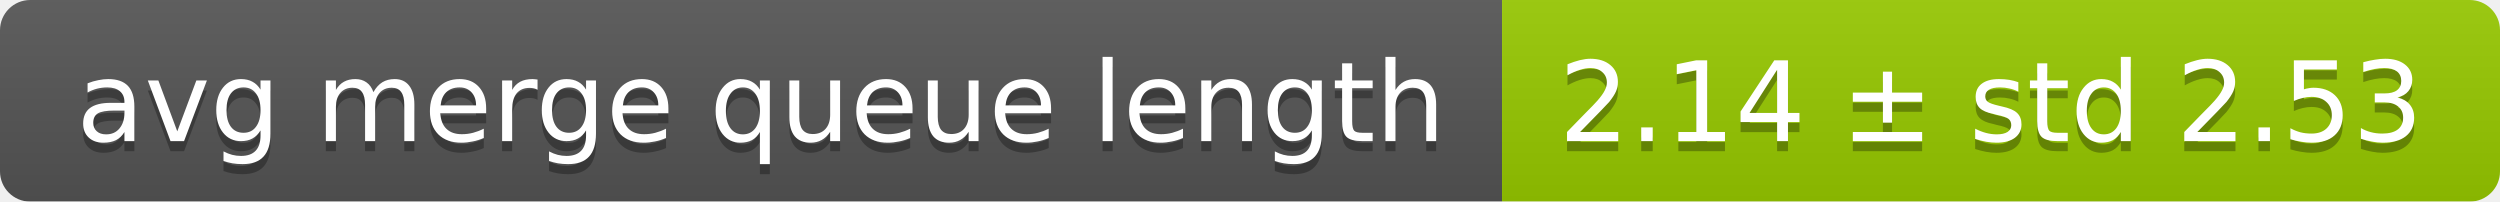
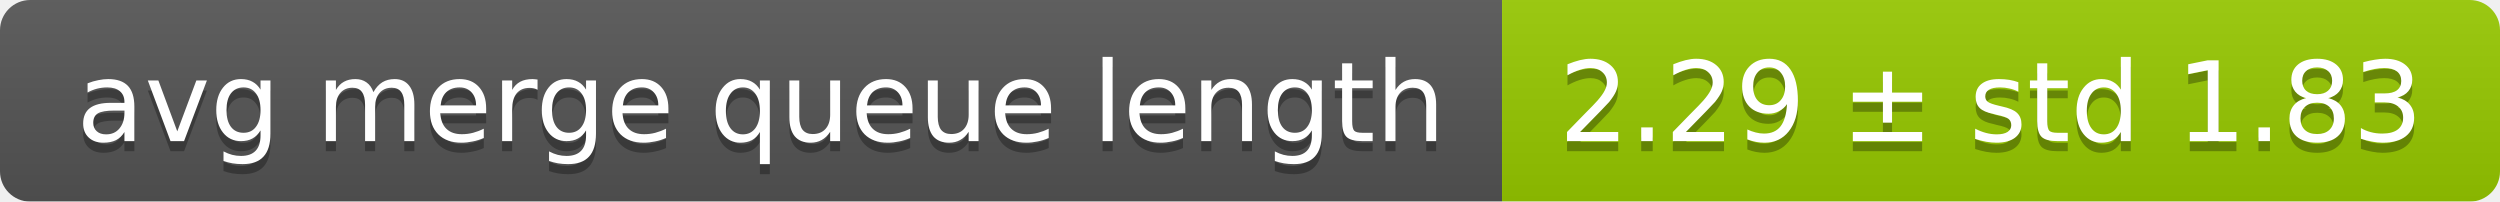
<svg xmlns="http://www.w3.org/2000/svg" width="248" height="20">
  <linearGradient id="smooth" x2="0" y2="100%">
    <stop offset="0" stop-color="#bbb" stop-opacity=".1" />
    <stop offset="1" stop-opacity=".1" />
  </linearGradient>
  <mask id="round">
    <rect width="248" height="20" rx="3" fill="#fff" />
  </mask>
  <g mask="url(#round)">
    <rect width="149" height="20" fill="#555" />
    <rect x="149" width="99" height="20" fill="#97ca00" />
    <rect width="248" height="20" fill="url(#smooth)" />
  </g>
  <g fill="#fff" text-anchor="middle" font-family="DejaVu Sans,Verdana,Geneva,sans-serif" font-size="11">
    <text x="75.5" y="15" fill="#010101" fill-opacity=".3">avg merge queue length</text>
    <text x="75.5" y="14">avg merge queue length</text>
-     <text x="197.5" y="15" fill="#010101" fill-opacity=".3">2.14 ± std 2.53</text>
-     <text x="197.5" y="14">2.14 ± std 2.53</text>
+     <text x="197.5" y="15" fill="#010101" fill-opacity=".3">2.29 ± std 1.83</text>
+     <text x="197.5" y="14">2.29 ± std 1.83</text>
  </g>
</svg>
